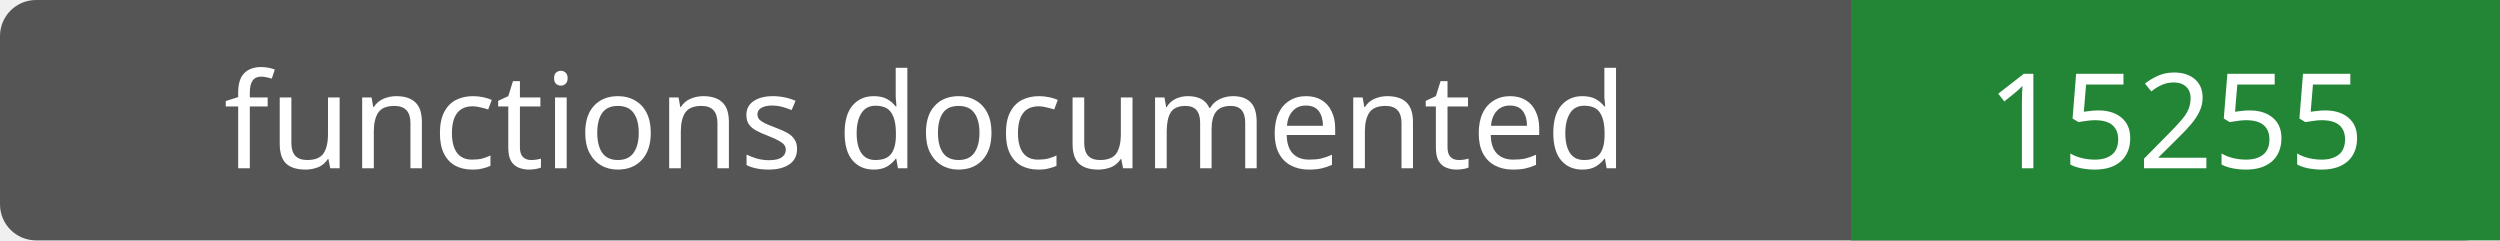
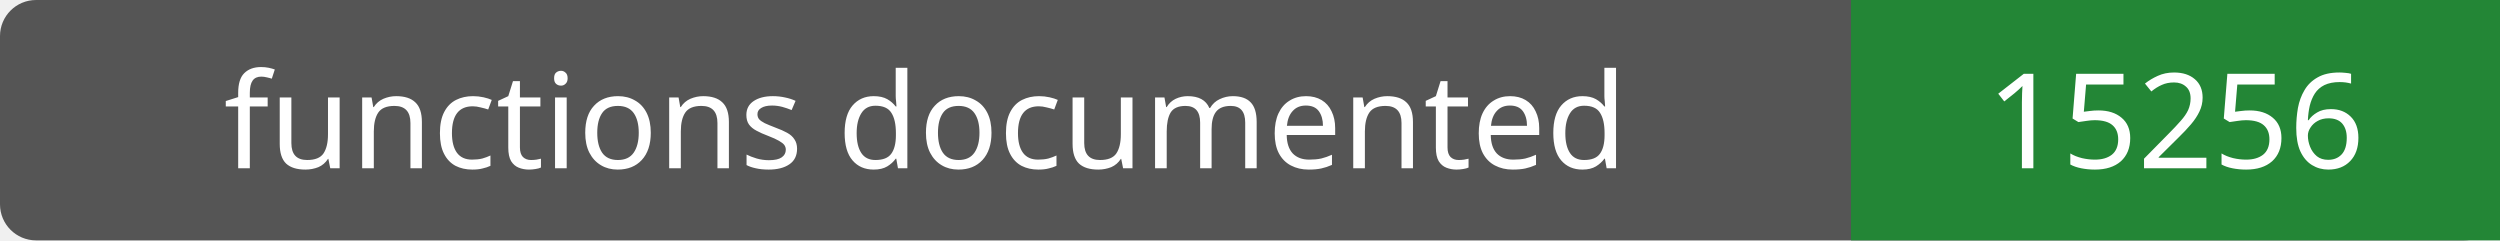
- <svg xmlns="http://www.w3.org/2000/svg" width="208" height="20" role="img" aria-label="functions documented: 15255">
+ <svg xmlns="http://www.w3.org/2000/svg" width="208" height="20" role="img" aria-label="functions documented: 15256">
  <rect width="208" height="20" rx="3" fill="#555" />
  <path fill="#238636" d="M154 0h54v20H154z" />
  <g fill="#fff" text-anchor="middle" font-family="Verdana,sans-serif" font-size="11">
    <text x="77.0" y="14">functions documented</text>
-     <text x="181.0" y="14">15255</text>
+     <text x="181.0" y="14">15256</text>
  </g>
</svg>
